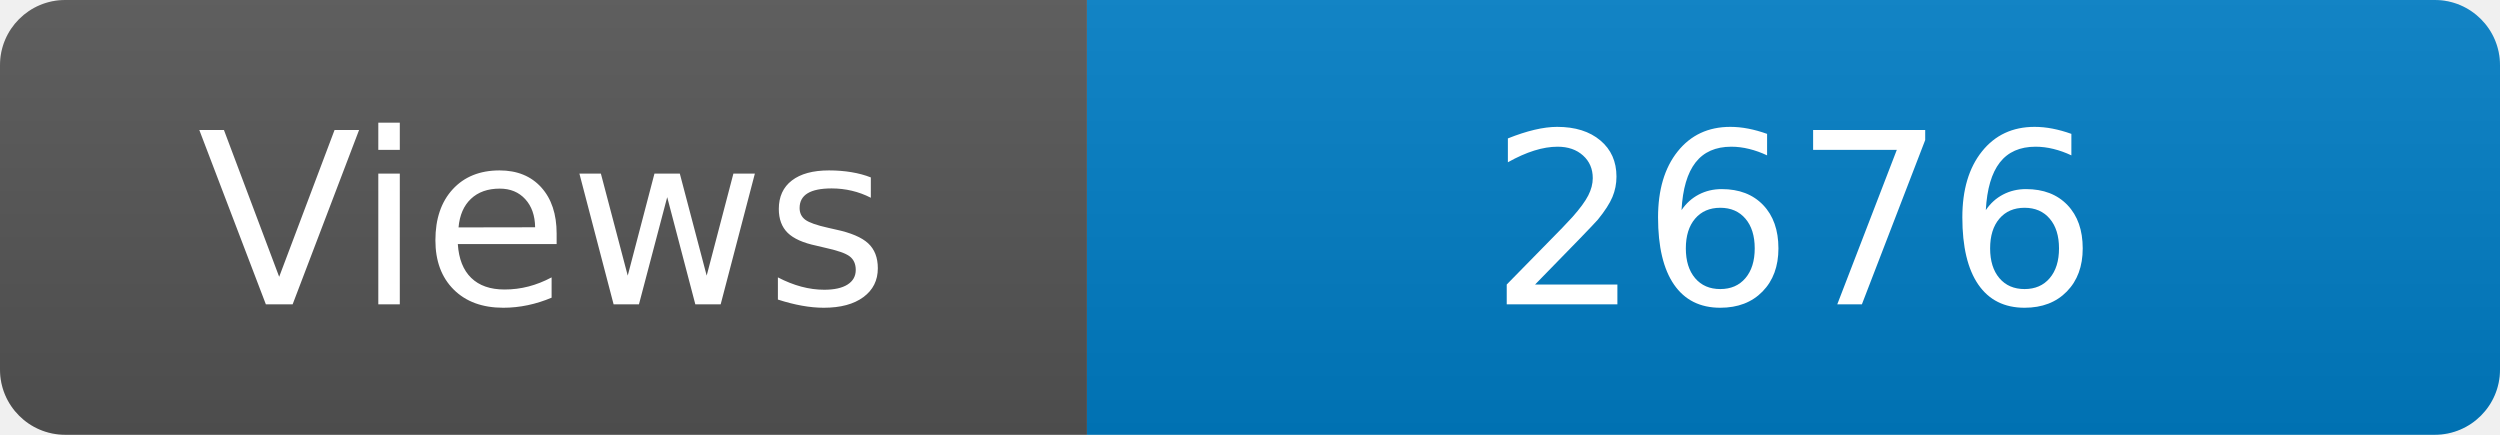
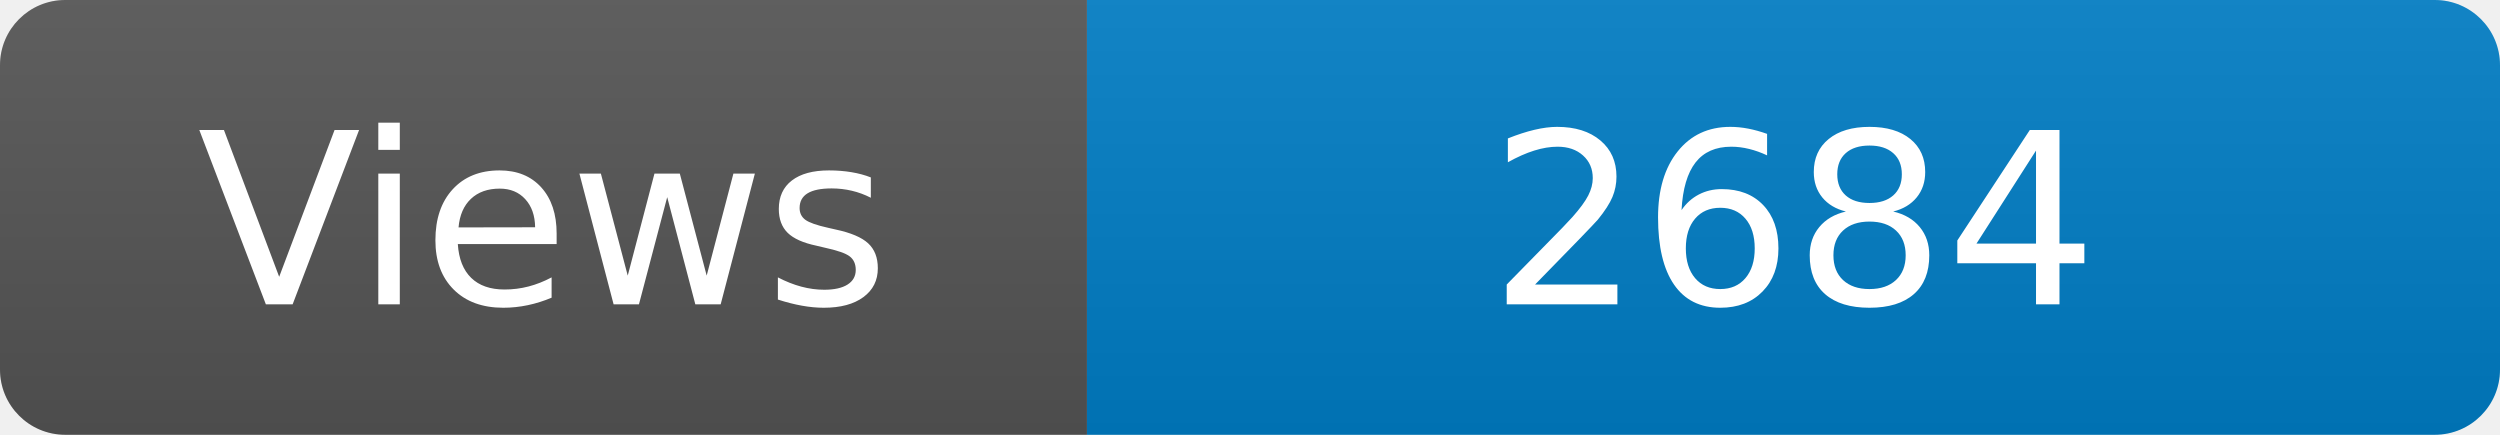
<svg xmlns="http://www.w3.org/2000/svg" width="115" height="20" role="img" aria-label="Maintained?: yes">
  <linearGradient id="s" x2="0" y2="100%">
    <stop offset="0" stop-color="#bbb" stop-opacity=".1" />
    <stop offset="1" stop-opacity=".1" />
  </linearGradient>
  <clipPath id="r">
    <rect width="115" height="20" rx="3" fill="#fff" />
  </clipPath>
  <g clip-path="url(#r)">
    <rect width="50" height="20" fill="#555" />
    <rect x="50" width="160" height="20" fill="#007ec6" />
    <rect width="115" height="20" fill="url(#s)" />
  </g>
  <g fill="#fff" text-anchor="middle" font-family="Verdana,Geneva,DejaVu Sans,sans-serif" font-size="110">
    <text x="250" y="140" transform="scale(.1)" fill="#fff">Views</text>
-     <text x="825" y="140" transform="scale(.1)" fill="#fff">2676</text>
+     <text x="825" y="140" transform="scale(.1)" fill="#fff">2684</text>
  </g>
</svg>
